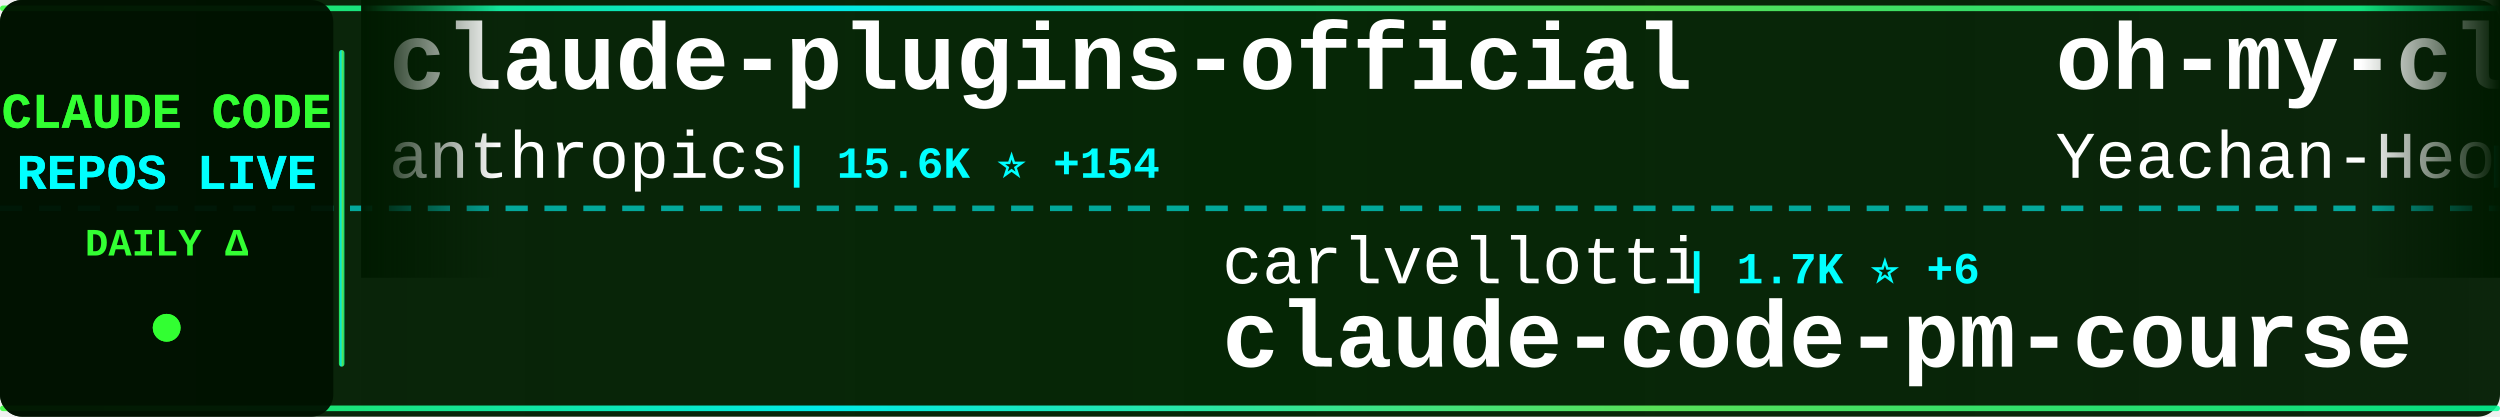
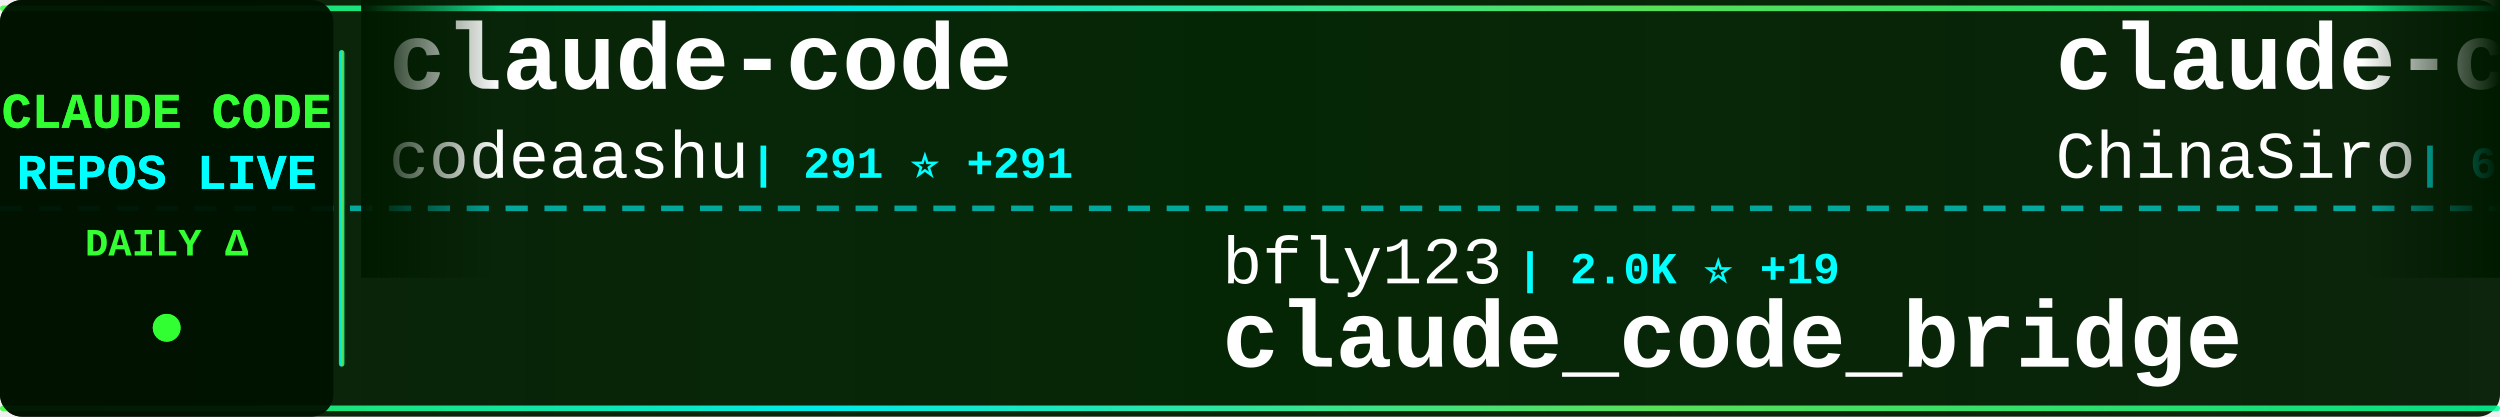
<svg xmlns="http://www.w3.org/2000/svg" width="900" height="150">
  <defs>
    <linearGradient id="tickerBg" x1="0%" y1="0%" x2="100%" y2="0%">
      <stop offset="0%" style="stop-color:#001a00;stop-opacity:0.95" />
      <stop offset="50%" style="stop-color:#002200;stop-opacity:0.98" />
      <stop offset="100%" style="stop-color:#001a00;stop-opacity:0.95" />
    </linearGradient>
    <linearGradient id="borderGrad" x1="0%" y1="0%" x2="100%" y2="0%">
      <stop offset="0%" style="stop-color:#33ff33;stop-opacity:0.85">
        <animate attributeName="stop-opacity" values="0.85;1;0.85" dur="2s" repeatCount="indefinite" />
      </stop>
      <stop offset="33%" style="stop-color:#00ffff;stop-opacity:0.9">
        <animate attributeName="stop-opacity" values="0.9;1;0.9" dur="2.2s" repeatCount="indefinite" />
      </stop>
      <stop offset="66%" style="stop-color:#66ff66;stop-opacity:0.85">
        <animate attributeName="stop-opacity" values="0.85;1;0.85" dur="1.8s" repeatCount="indefinite" />
      </stop>
      <stop offset="100%" style="stop-color:#00ff99;stop-opacity:0.85">
        <animate attributeName="stop-opacity" values="0.85;1;0.85" dur="2s" repeatCount="indefinite" />
      </stop>
    </linearGradient>
    <filter id="textGlow">
      <feGaussianBlur stdDeviation="0.1" result="coloredBlur" />
      <feMerge>
        <feMergeNode in="coloredBlur" />
        <feMergeNode in="SourceGraphic" />
      </feMerge>
    </filter>
    <filter id="metricGlow">
      <feGaussianBlur stdDeviation="0.2" result="coloredBlur" />
      <feMerge>
        <feMergeNode in="coloredBlur" />
        <feMergeNode in="SourceGraphic" />
      </feMerge>
    </filter>
    <linearGradient id="leftFade" x1="0%" y1="0%" x2="100%" y2="0%">
      <stop offset="0%" style="stop-color:#001a00;stop-opacity:1" />
      <stop offset="100%" style="stop-color:#001a00;stop-opacity:0" />
    </linearGradient>
    <linearGradient id="rightFade" x1="0%" y1="0%" x2="100%" y2="0%">
      <stop offset="0%" style="stop-color:#001a00;stop-opacity:0" />
      <stop offset="100%" style="stop-color:#001a00;stop-opacity:1" />
    </linearGradient>
  </defs>
  <rect width="900" height="150" fill="url(#tickerBg)" rx="8" />
  <rect x="0" y="2" width="900" height="2" fill="url(#borderGrad)" rx="1" />
  <rect x="0" y="146" width="900" height="2" fill="url(#borderGrad)" rx="1" />
  <line x1="0" y1="75" x2="900" y2="75" stroke="#00ffff" stroke-width="2" stroke-dasharray="8 6" opacity="0.6" />
  <rect x="0" y="0" width="120" height="150" fill="#001100" opacity="0.95" rx="8" />
  <text x="60" y="46" font-family="'Courier New', monospace" font-size="18" font-weight="bold" fill="#33ff33" text-anchor="middle" filter="url(#textGlow)">
    CLAUDE CODE
  </text>
  <text x="60" y="68" font-family="'Courier New', monospace" font-size="18" font-weight="bold" fill="#00ffff" text-anchor="middle" filter="url(#textGlow)">
    REPOS LIVE
  </text>
  <text x="60" y="92" font-family="'Courier New', monospace" font-size="14" font-weight="bold" fill="#33ff33" text-anchor="middle">
    DAILY Δ
  </text>
  <circle cx="60" cy="118" r="5" fill="#33ff33" filter="url(#metricGlow)">
    <animate attributeName="r" values="4;6;4" dur="1.5s" repeatCount="indefinite" />
    <animate attributeName="opacity" values="0.6;1;0.6" dur="1.5s" repeatCount="indefinite" />
  </circle>
  <rect x="122" y="18" width="2" height="114" fill="url(#borderGrad)" rx="1" />
  <clipPath id="tickerClip">
    <rect x="130" y="0" width="770" height="150" />
  </clipPath>
  <g clip-path="url(#tickerClip)">
    <g id="tickerItems">
      <animateTransform attributeName="transform" attributeType="XML" type="translate" from="0 0" to="-3000 0" dur="54s" repeatCount="indefinite" />
      <g transform="translate(0, 0)">
-         <text x="140" y="32" font-family="'Courier New', monospace" font-size="34" font-weight="bold" fill="#ffffff">claude-plugins-official</text>
-         <text x="140" y="64" font-family="'Courier New', monospace" font-size="24" font-weight="normal" fill="#ffffff" opacity="1.0">anthropics</text>
-         <text x="282" y="64" font-family="'Courier New', monospace" font-size="16" font-weight="bold" fill="#00ffff"> | 15.6K ⭐ +154</text>
+         <text x="140" y="32" font-family="'Courier New', monospace" font-size="34" font-weight="bold" fill="#ffffff">claude-code</text>
+         <text x="140" y="64" font-family="'Courier New', monospace" font-size="24" font-weight="normal" fill="#ffffff" opacity="1.0">codeaashu</text>
+         <text x="270" y="64" font-family="'Courier New', monospace" font-size="16" font-weight="bold" fill="#00ffff"> | 291 ⭐ +291</text>
      </g>
      <g transform="translate(300, 0)">
+         <text x="140" y="102" font-family="'Courier New', monospace" font-size="24" font-weight="normal" fill="#ffffff" opacity="1.0">bfly123</text>
+         <text x="246" y="102" font-family="'Courier New', monospace" font-size="16" font-weight="bold" fill="#00ffff"> | 2.0K ⭐ +19</text>
+         <text x="140" y="132" font-family="'Courier New', monospace" font-size="34" font-weight="bold" fill="#ffffff">claude_code_bridge</text>
+       </g>
+       <g transform="translate(600, 0)">
+         <text x="140" y="32" font-family="'Courier New', monospace" font-size="34" font-weight="bold" fill="#ffffff">claude-code-sourcemap</text>
+         <text x="140" y="64" font-family="'Courier New', monospace" font-size="24" font-weight="normal" fill="#ffffff" opacity="1.0">ChinaSiro</text>
+         <text x="270" y="64" font-family="'Courier New', monospace" font-size="16" font-weight="bold" fill="#00ffff"> | 6.9K ⭐ +4.8K</text>
+       </g>
+       <g transform="translate(900, 0)">
        <text x="140" y="102" font-family="'Courier New', monospace" font-size="24" font-weight="normal" fill="#ffffff" opacity="1.0">carlvellotti</text>
-         <text x="306" y="102" font-family="'Courier New', monospace" font-size="16" font-weight="bold" fill="#00ffff"> | 1.7K ⭐ +6</text>
+         <text x="306" y="102" font-family="'Courier New', monospace" font-size="16" font-weight="bold" fill="#00ffff"> | 1.7K ⭐ +5</text>
        <text x="140" y="132" font-family="'Courier New', monospace" font-size="34" font-weight="bold" fill="#ffffff">claude-code-pm-course</text>
      </g>
-       <g transform="translate(600, 0)">
-         <text x="140" y="32" font-family="'Courier New', monospace" font-size="34" font-weight="bold" fill="#ffffff">oh-my-claudecode</text>
-         <text x="140" y="64" font-family="'Courier New', monospace" font-size="24" font-weight="normal" fill="#ffffff" opacity="1.0">Yeachan-Heo</text>
-         <text x="294" y="64" font-family="'Courier New', monospace" font-size="16" font-weight="bold" fill="#00ffff"> | 19.7K ⭐ +1.9K</text>
-       </g>
-       <g transform="translate(900, 0)">
-         <text x="140" y="102" font-family="'Courier New', monospace" font-size="24" font-weight="normal" fill="#ffffff" opacity="1.0">jeremylongshore</text>
-         <text x="342" y="102" font-family="'Courier New', monospace" font-size="16" font-weight="bold" fill="#00ffff"> | 1.8K ⭐ +36</text>
-         <text x="140" y="132" font-family="'Courier New', monospace" font-size="34" font-weight="bold" fill="#ffffff">claude-code-plugins-plus...</text>
-       </g>
      <g transform="translate(1200, 0)">
-         <text x="140" y="32" font-family="'Courier New', monospace" font-size="34" font-weight="bold" fill="#ffffff">claude-skills</text>
-         <text x="140" y="64" font-family="'Courier New', monospace" font-size="24" font-weight="normal" fill="#ffffff" opacity="1.0">alirezarezvani</text>
-         <text x="330" y="64" font-family="'Courier New', monospace" font-size="16" font-weight="bold" fill="#00ffff"> | 8.5K ⭐ +250</text>
+         <text x="140" y="32" font-family="'Courier New', monospace" font-size="34" font-weight="bold" fill="#ffffff">claude-code-sub-agents</text>
+         <text x="140" y="64" font-family="'Courier New', monospace" font-size="24" font-weight="normal" fill="#ffffff" opacity="1.0">lst97</text>
+         <text x="222" y="64" font-family="'Courier New', monospace" font-size="16" font-weight="bold" fill="#00ffff"> | 1.5K ⭐ +6</text>
      </g>
      <g transform="translate(1500, 0)">
-         <text x="140" y="102" font-family="'Courier New', monospace" font-size="24" font-weight="normal" fill="#ffffff" opacity="1.0">777genius</text>
-         <text x="270" y="102" font-family="'Courier New', monospace" font-size="16" font-weight="bold" fill="#00ffff"> | 402 ⭐ +402</text>
-         <text x="140" y="132" font-family="'Courier New', monospace" font-size="34" font-weight="bold" fill="#ffffff">claude-code-source-code</text>
+         <text x="140" y="102" font-family="'Courier New', monospace" font-size="24" font-weight="normal" fill="#ffffff" opacity="1.0">kodu-ai</text>
+         <text x="246" y="102" font-family="'Courier New', monospace" font-size="16" font-weight="bold" fill="#00ffff"> | 5.3K ⭐</text>
+         <text x="140" y="132" font-family="'Courier New', monospace" font-size="34" font-weight="bold" fill="#ffffff">claude-coder</text>
      </g>
      <g transform="translate(1800, 0)">
-         <text x="140" y="32" font-family="'Courier New', monospace" font-size="34" font-weight="bold" fill="#ffffff">claude-code-infrastructu...</text>
-         <text x="140" y="64" font-family="'Courier New', monospace" font-size="24" font-weight="normal" fill="#ffffff" opacity="1.0">diet103</text>
-         <text x="246" y="64" font-family="'Courier New', monospace" font-size="16" font-weight="bold" fill="#00ffff"> | 9.4K ⭐ +17</text>
+         <text x="140" y="32" font-family="'Courier New', monospace" font-size="34" font-weight="bold" fill="#ffffff">claude-code-cheat-sheet</text>
+         <text x="140" y="64" font-family="'Courier New', monospace" font-size="24" font-weight="normal" fill="#ffffff" opacity="1.0">Njengah</text>
+         <text x="246" y="64" font-family="'Courier New', monospace" font-size="16" font-weight="bold" fill="#00ffff"> | 1.5K ⭐ +4</text>
      </g>
      <g transform="translate(2100, 0)">
-         <text x="140" y="102" font-family="'Courier New', monospace" font-size="24" font-weight="normal" fill="#ffffff" opacity="1.0">Onewon</text>
-         <text x="234" y="102" font-family="'Courier New', monospace" font-size="16" font-weight="bold" fill="#00ffff"> | 93 ⭐ +73</text>
-         <text x="140" y="132" font-family="'Courier New', monospace" font-size="34" font-weight="bold" fill="#ffffff">claude-code</text>
+         <text x="140" y="102" font-family="'Courier New', monospace" font-size="24" font-weight="normal" fill="#ffffff" opacity="1.0">lintsinghua</text>
+         <text x="294" y="102" font-family="'Courier New', monospace" font-size="16" font-weight="bold" fill="#00ffff"> | 831 ⭐ +831</text>
+         <text x="140" y="132" font-family="'Courier New', monospace" font-size="34" font-weight="bold" fill="#ffffff">claude-code-book</text>
      </g>
      <g transform="translate(2400, 0)">
-         <text x="140" y="32" font-family="'Courier New', monospace" font-size="34" font-weight="bold" fill="#ffffff">claude-code</text>
-         <text x="140" y="64" font-family="'Courier New', monospace" font-size="24" font-weight="normal" fill="#ffffff" opacity="1.0">claude-code-best</text>
-         <text x="354" y="64" font-family="'Courier New', monospace" font-size="16" font-weight="bold" fill="#00ffff"> | 4.4K ⭐ +4.4K</text>
+         <text x="140" y="32" font-family="'Courier New', monospace" font-size="34" font-weight="bold" fill="#ffffff">Auto-claude-code-researc...</text>
+         <text x="140" y="64" font-family="'Courier New', monospace" font-size="24" font-weight="normal" fill="#ffffff" opacity="1.0">wanshuiyin</text>
+         <text x="282" y="64" font-family="'Courier New', monospace" font-size="16" font-weight="bold" fill="#00ffff"> | 5.1K ⭐ +154</text>
      </g>
      <g transform="translate(2700, 0)">
-         <text x="140" y="102" font-family="'Courier New', monospace" font-size="24" font-weight="normal" fill="#ffffff" opacity="1.0">wanshuiyin</text>
-         <text x="282" y="102" font-family="'Courier New', monospace" font-size="16" font-weight="bold" fill="#00ffff"> | 5.1K ⭐ +158</text>
-         <text x="140" y="132" font-family="'Courier New', monospace" font-size="34" font-weight="bold" fill="#ffffff">Auto-claude-code-researc...</text>
+         <text x="140" y="102" font-family="'Courier New', monospace" font-size="24" font-weight="normal" fill="#ffffff" opacity="1.0">eyaltoledano</text>
+         <text x="306" y="102" font-family="'Courier New', monospace" font-size="16" font-weight="bold" fill="#00ffff"> | 26.3K ⭐ +30</text>
+         <text x="140" y="132" font-family="'Courier New', monospace" font-size="34" font-weight="bold" fill="#ffffff">claude-task-master</text>
      </g>
      <g transform="translate(3000, 0)">
-         <text x="140" y="32" font-family="'Courier New', monospace" font-size="34" font-weight="bold" fill="#ffffff">claude-plugins-official</text>
-         <text x="140" y="64" font-family="'Courier New', monospace" font-size="24" font-weight="normal" fill="#ffffff" opacity="1.0">anthropics</text>
-         <text x="282" y="64" font-family="'Courier New', monospace" font-size="16" font-weight="bold" fill="#00ffff"> | 15.6K ⭐ +154</text>
+         <text x="140" y="32" font-family="'Courier New', monospace" font-size="34" font-weight="bold" fill="#ffffff">claude-code</text>
+         <text x="140" y="64" font-family="'Courier New', monospace" font-size="24" font-weight="normal" fill="#ffffff" opacity="1.0">codeaashu</text>
+         <text x="270" y="64" font-family="'Courier New', monospace" font-size="16" font-weight="bold" fill="#00ffff"> | 291 ⭐ +291</text>
      </g>
      <g transform="translate(3300, 0)">
-         <text x="140" y="102" font-family="'Courier New', monospace" font-size="24" font-weight="normal" fill="#ffffff" opacity="1.0">carlvellotti</text>
-         <text x="306" y="102" font-family="'Courier New', monospace" font-size="16" font-weight="bold" fill="#00ffff"> | 1.7K ⭐ +6</text>
-         <text x="140" y="132" font-family="'Courier New', monospace" font-size="34" font-weight="bold" fill="#ffffff">claude-code-pm-course</text>
+         <text x="140" y="102" font-family="'Courier New', monospace" font-size="24" font-weight="normal" fill="#ffffff" opacity="1.0">bfly123</text>
+         <text x="246" y="102" font-family="'Courier New', monospace" font-size="16" font-weight="bold" fill="#00ffff"> | 2.0K ⭐ +19</text>
+         <text x="140" y="132" font-family="'Courier New', monospace" font-size="34" font-weight="bold" fill="#ffffff">claude_code_bridge</text>
      </g>
      <g transform="translate(3600, 0)">
-         <text x="140" y="32" font-family="'Courier New', monospace" font-size="34" font-weight="bold" fill="#ffffff">oh-my-claudecode</text>
-         <text x="140" y="64" font-family="'Courier New', monospace" font-size="24" font-weight="normal" fill="#ffffff" opacity="1.0">Yeachan-Heo</text>
-         <text x="294" y="64" font-family="'Courier New', monospace" font-size="16" font-weight="bold" fill="#00ffff"> | 19.7K ⭐ +1.9K</text>
+         <text x="140" y="32" font-family="'Courier New', monospace" font-size="34" font-weight="bold" fill="#ffffff">claude-code-sourcemap</text>
+         <text x="140" y="64" font-family="'Courier New', monospace" font-size="24" font-weight="normal" fill="#ffffff" opacity="1.0">ChinaSiro</text>
+         <text x="270" y="64" font-family="'Courier New', monospace" font-size="16" font-weight="bold" fill="#00ffff"> | 6.9K ⭐ +4.8K</text>
      </g>
      <g transform="translate(3900, 0)">
-         <text x="140" y="102" font-family="'Courier New', monospace" font-size="24" font-weight="normal" fill="#ffffff" opacity="1.0">jeremylongshore</text>
-         <text x="342" y="102" font-family="'Courier New', monospace" font-size="16" font-weight="bold" fill="#00ffff"> | 1.8K ⭐ +36</text>
-         <text x="140" y="132" font-family="'Courier New', monospace" font-size="34" font-weight="bold" fill="#ffffff">claude-code-plugins-plus...</text>
+         <text x="140" y="102" font-family="'Courier New', monospace" font-size="24" font-weight="normal" fill="#ffffff" opacity="1.0">carlvellotti</text>
+         <text x="306" y="102" font-family="'Courier New', monospace" font-size="16" font-weight="bold" fill="#00ffff"> | 1.7K ⭐ +5</text>
+         <text x="140" y="132" font-family="'Courier New', monospace" font-size="34" font-weight="bold" fill="#ffffff">claude-code-pm-course</text>
      </g>
    </g>
  </g>
  <rect x="130" y="0" width="50" height="100" fill="url(#leftFade)" />
  <rect x="850" y="0" width="50" height="100" fill="url(#rightFade)" />
</svg>
